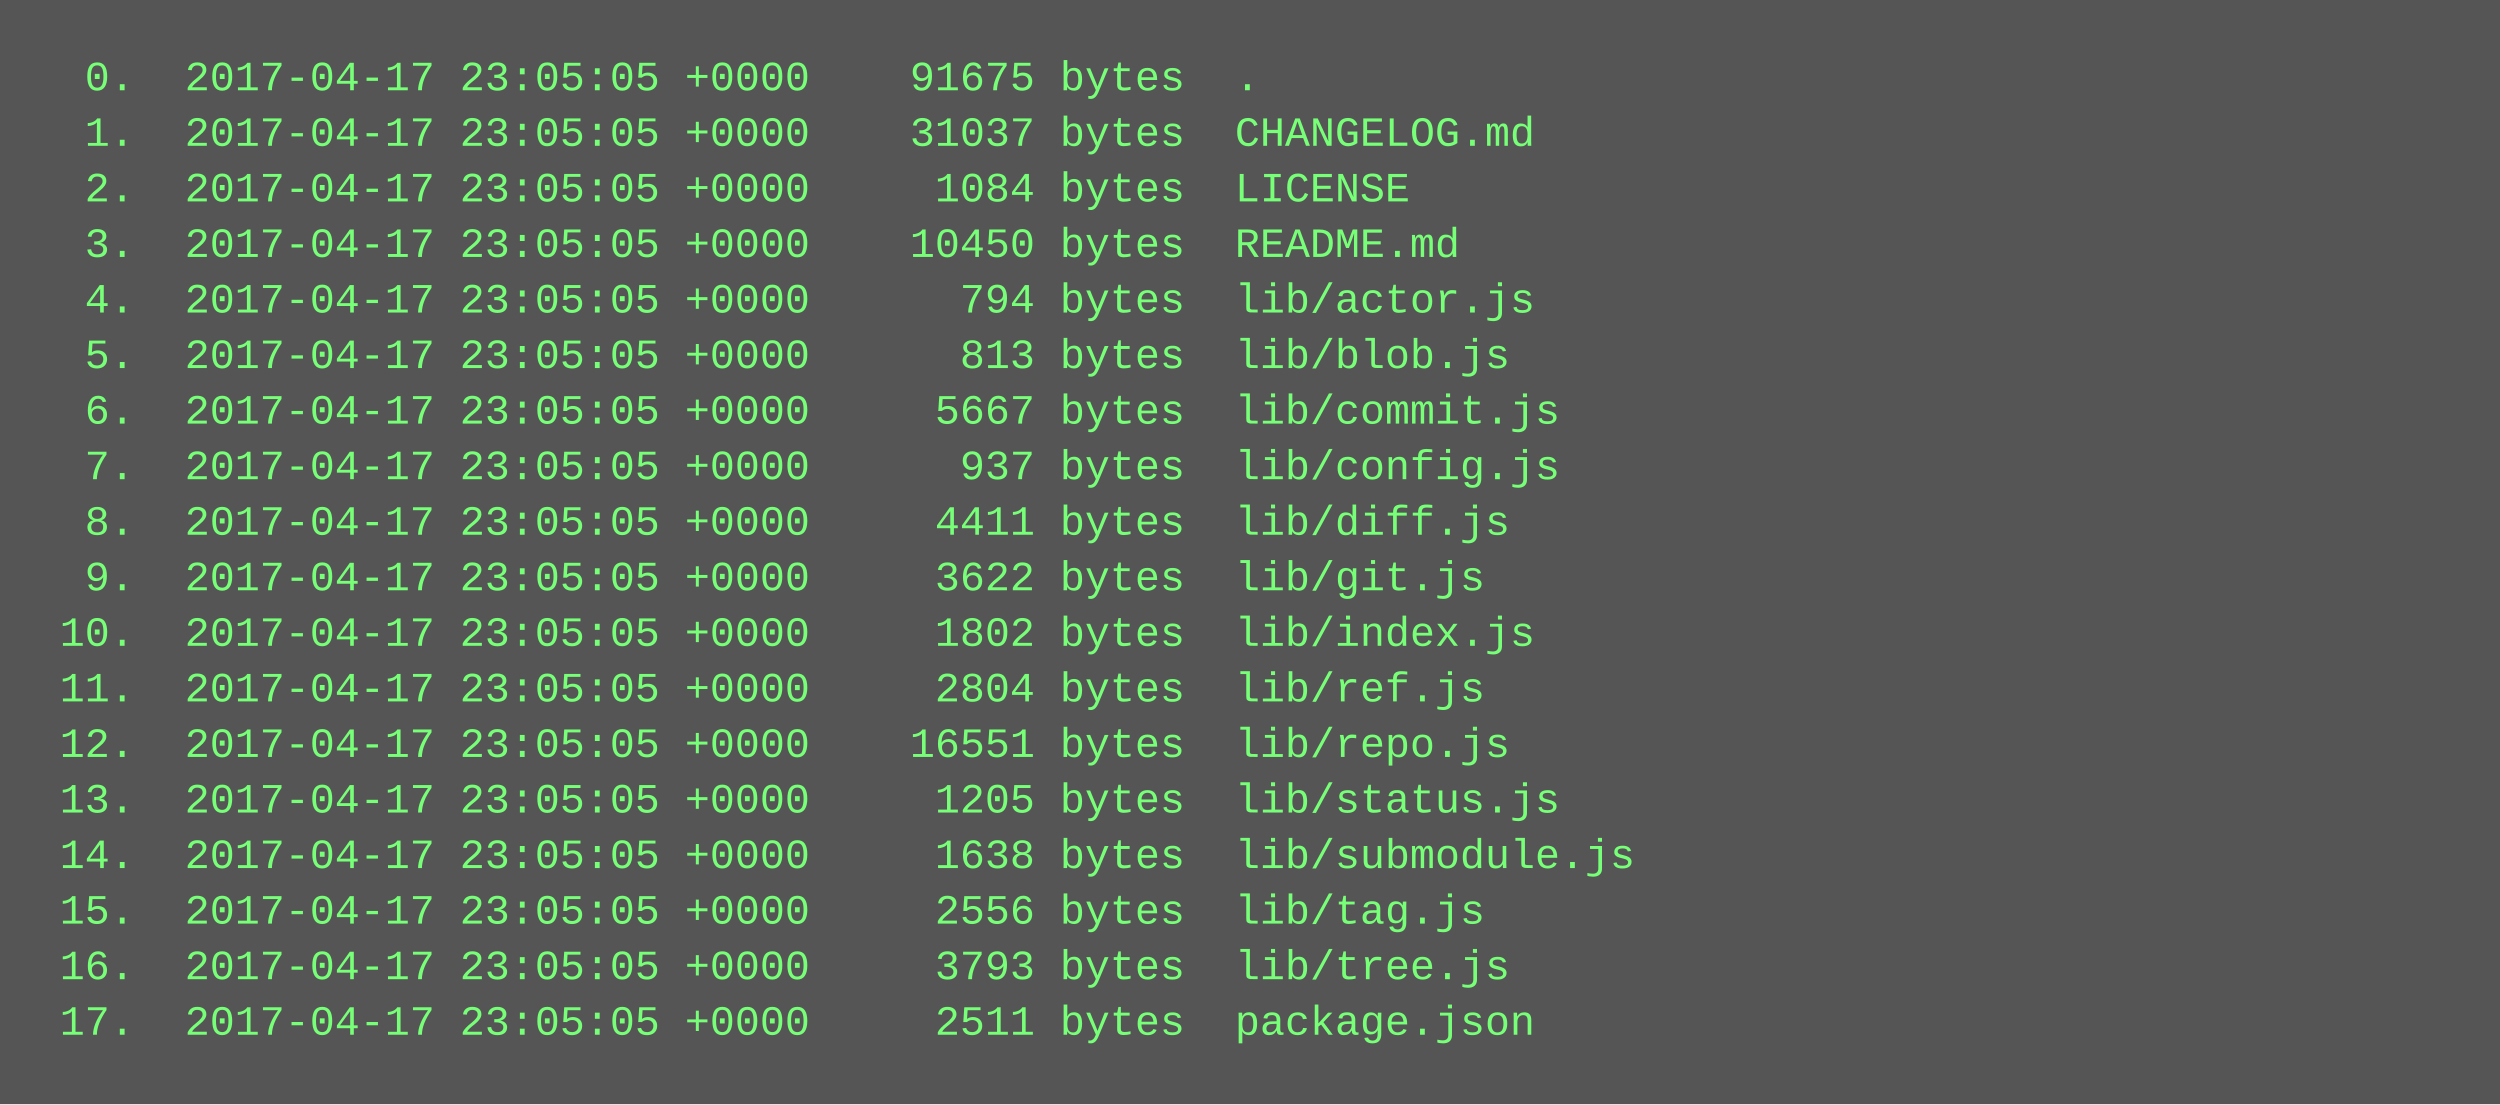
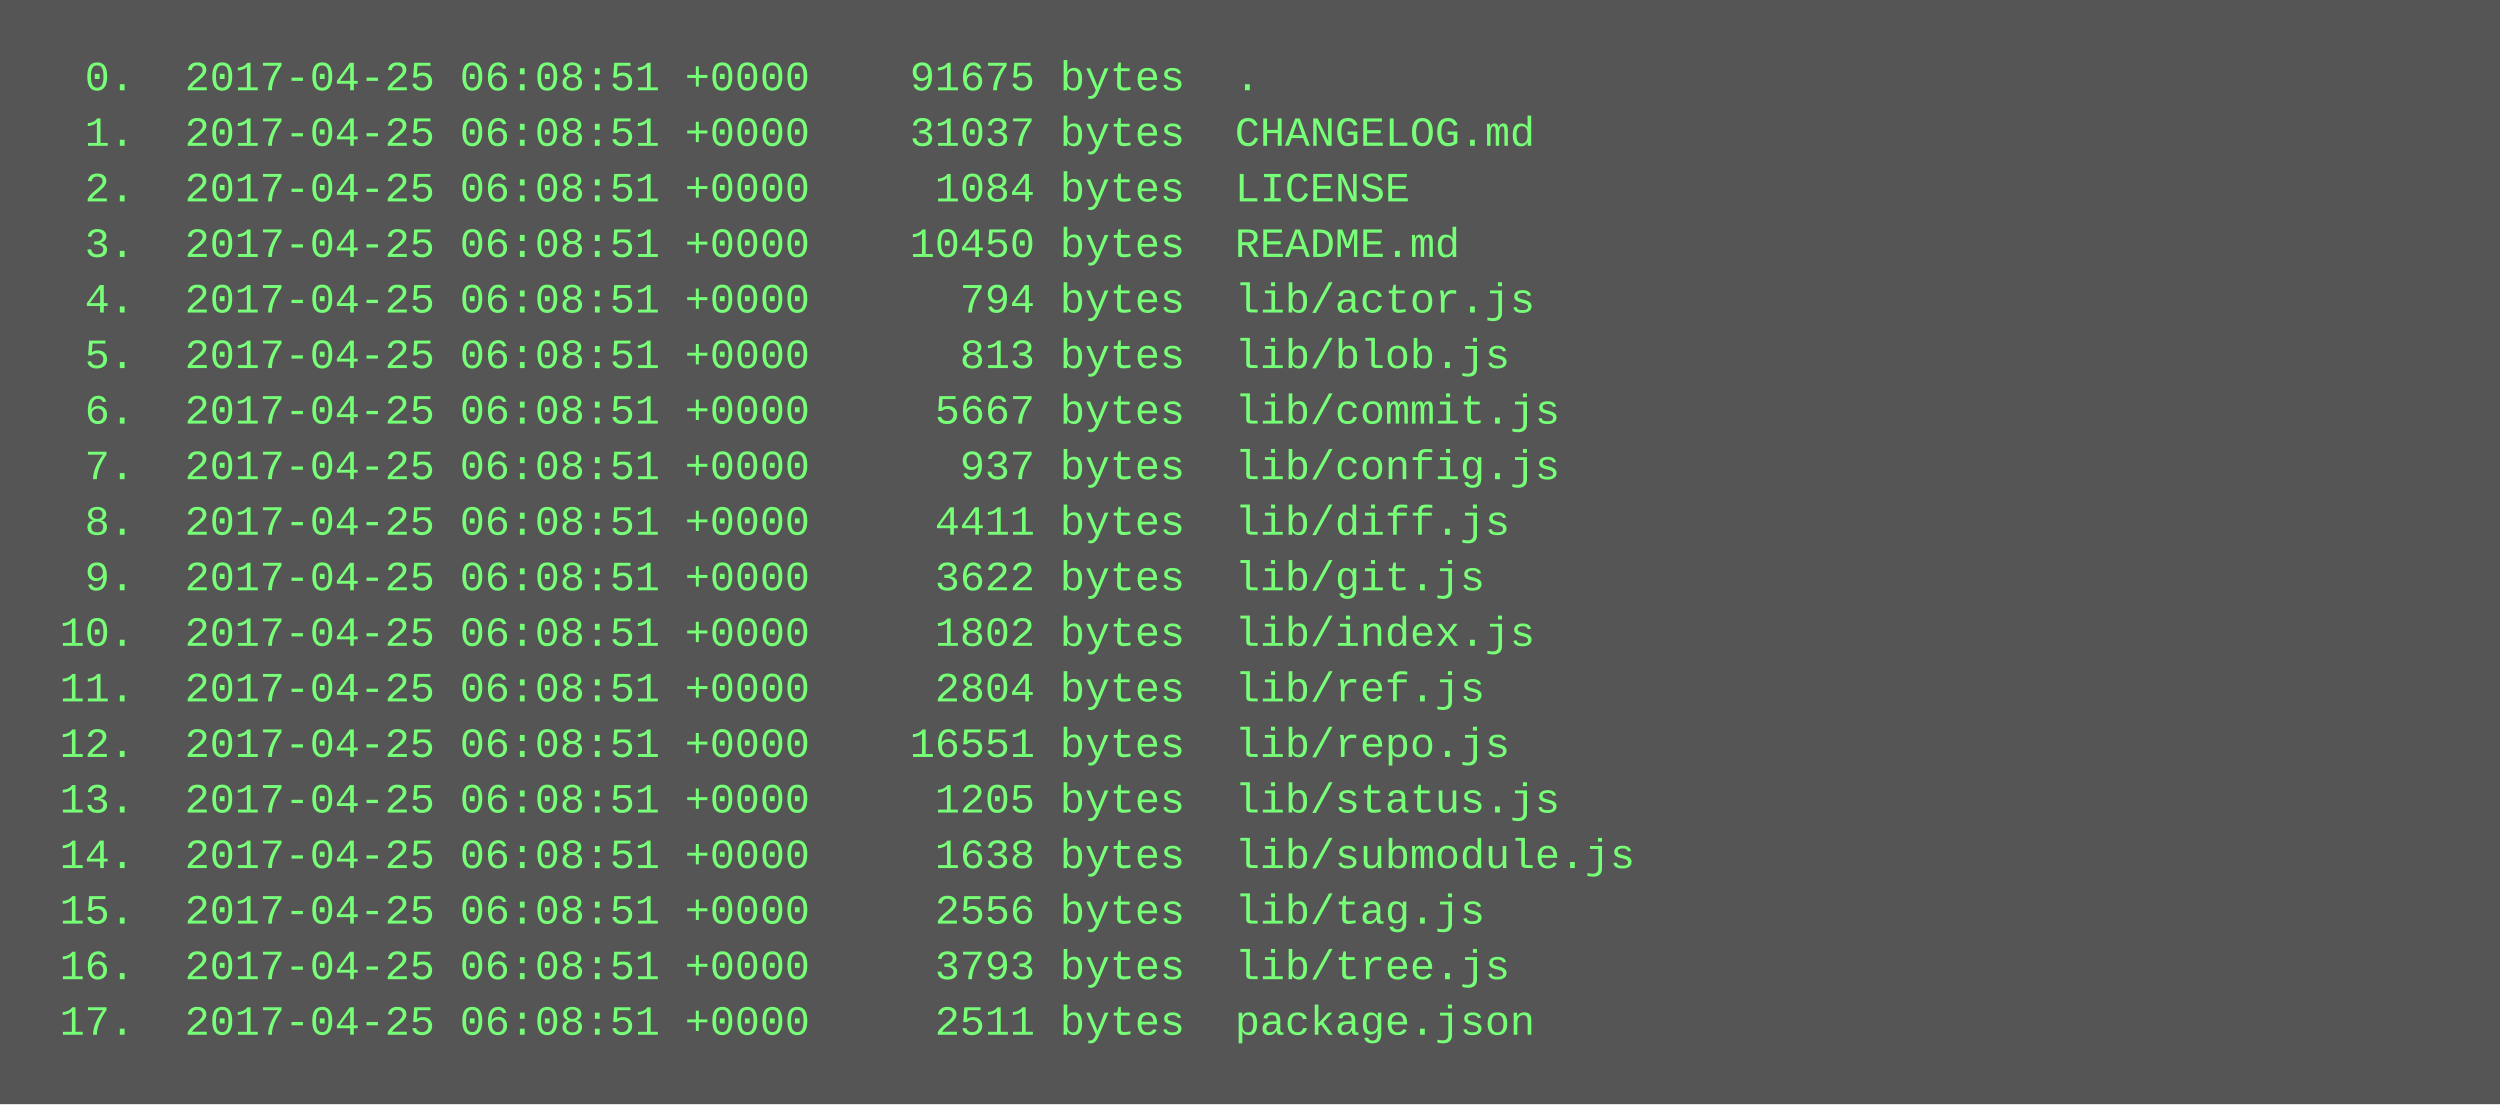
<svg xmlns="http://www.w3.org/2000/svg" height="318" width="720">
  <rect height="318" fill="#555" width="720" />
  <text fill="#7f7" font-family="Courier New" font-size="12" xml:space="preserve">
-     <tspan x="10" y="26">  0.  2017-04-17 23:05:05 +0000    91675 bytes  .</tspan>
-     <tspan x="10" y="42">  1.  2017-04-17 23:05:05 +0000    31037 bytes  CHANGELOG.md</tspan>
-     <tspan x="10" y="58">  2.  2017-04-17 23:05:05 +0000     1084 bytes  LICENSE</tspan>
-     <tspan x="10" y="74">  3.  2017-04-17 23:05:05 +0000    10450 bytes  README.md</tspan>
-     <tspan x="10" y="90">  4.  2017-04-17 23:05:05 +0000      794 bytes  lib/actor.js</tspan>
-     <tspan x="10" y="106">  5.  2017-04-17 23:05:05 +0000      813 bytes  lib/blob.js</tspan>
-     <tspan x="10" y="122">  6.  2017-04-17 23:05:05 +0000     5667 bytes  lib/commit.js</tspan>
-     <tspan x="10" y="138">  7.  2017-04-17 23:05:05 +0000      937 bytes  lib/config.js</tspan>
-     <tspan x="10" y="154">  8.  2017-04-17 23:05:05 +0000     4411 bytes  lib/diff.js</tspan>
-     <tspan x="10" y="170">  9.  2017-04-17 23:05:05 +0000     3622 bytes  lib/git.js</tspan>
-     <tspan x="10" y="186"> 10.  2017-04-17 23:05:05 +0000     1802 bytes  lib/index.js</tspan>
-     <tspan x="10" y="202"> 11.  2017-04-17 23:05:05 +0000     2804 bytes  lib/ref.js</tspan>
-     <tspan x="10" y="218"> 12.  2017-04-17 23:05:05 +0000    16551 bytes  lib/repo.js</tspan>
-     <tspan x="10" y="234"> 13.  2017-04-17 23:05:05 +0000     1205 bytes  lib/status.js</tspan>
-     <tspan x="10" y="250"> 14.  2017-04-17 23:05:05 +0000     1638 bytes  lib/submodule.js</tspan>
-     <tspan x="10" y="266"> 15.  2017-04-17 23:05:05 +0000     2556 bytes  lib/tag.js</tspan>
-     <tspan x="10" y="282"> 16.  2017-04-17 23:05:05 +0000     3793 bytes  lib/tree.js</tspan>
-     <tspan x="10" y="298"> 17.  2017-04-17 23:05:05 +0000     2511 bytes  package.json</tspan>
+     <tspan x="10" y="26">  0.  2017-04-25 06:08:51 +0000    91675 bytes  .</tspan>
+     <tspan x="10" y="42">  1.  2017-04-25 06:08:51 +0000    31037 bytes  CHANGELOG.md</tspan>
+     <tspan x="10" y="58">  2.  2017-04-25 06:08:51 +0000     1084 bytes  LICENSE</tspan>
+     <tspan x="10" y="74">  3.  2017-04-25 06:08:51 +0000    10450 bytes  README.md</tspan>
+     <tspan x="10" y="90">  4.  2017-04-25 06:08:51 +0000      794 bytes  lib/actor.js</tspan>
+     <tspan x="10" y="106">  5.  2017-04-25 06:08:51 +0000      813 bytes  lib/blob.js</tspan>
+     <tspan x="10" y="122">  6.  2017-04-25 06:08:51 +0000     5667 bytes  lib/commit.js</tspan>
+     <tspan x="10" y="138">  7.  2017-04-25 06:08:51 +0000      937 bytes  lib/config.js</tspan>
+     <tspan x="10" y="154">  8.  2017-04-25 06:08:51 +0000     4411 bytes  lib/diff.js</tspan>
+     <tspan x="10" y="170">  9.  2017-04-25 06:08:51 +0000     3622 bytes  lib/git.js</tspan>
+     <tspan x="10" y="186"> 10.  2017-04-25 06:08:51 +0000     1802 bytes  lib/index.js</tspan>
+     <tspan x="10" y="202"> 11.  2017-04-25 06:08:51 +0000     2804 bytes  lib/ref.js</tspan>
+     <tspan x="10" y="218"> 12.  2017-04-25 06:08:51 +0000    16551 bytes  lib/repo.js</tspan>
+     <tspan x="10" y="234"> 13.  2017-04-25 06:08:51 +0000     1205 bytes  lib/status.js</tspan>
+     <tspan x="10" y="250"> 14.  2017-04-25 06:08:51 +0000     1638 bytes  lib/submodule.js</tspan>
+     <tspan x="10" y="266"> 15.  2017-04-25 06:08:51 +0000     2556 bytes  lib/tag.js</tspan>
+     <tspan x="10" y="282"> 16.  2017-04-25 06:08:51 +0000     3793 bytes  lib/tree.js</tspan>
+     <tspan x="10" y="298"> 17.  2017-04-25 06:08:51 +0000     2511 bytes  package.json</tspan>
  </text>
</svg>
